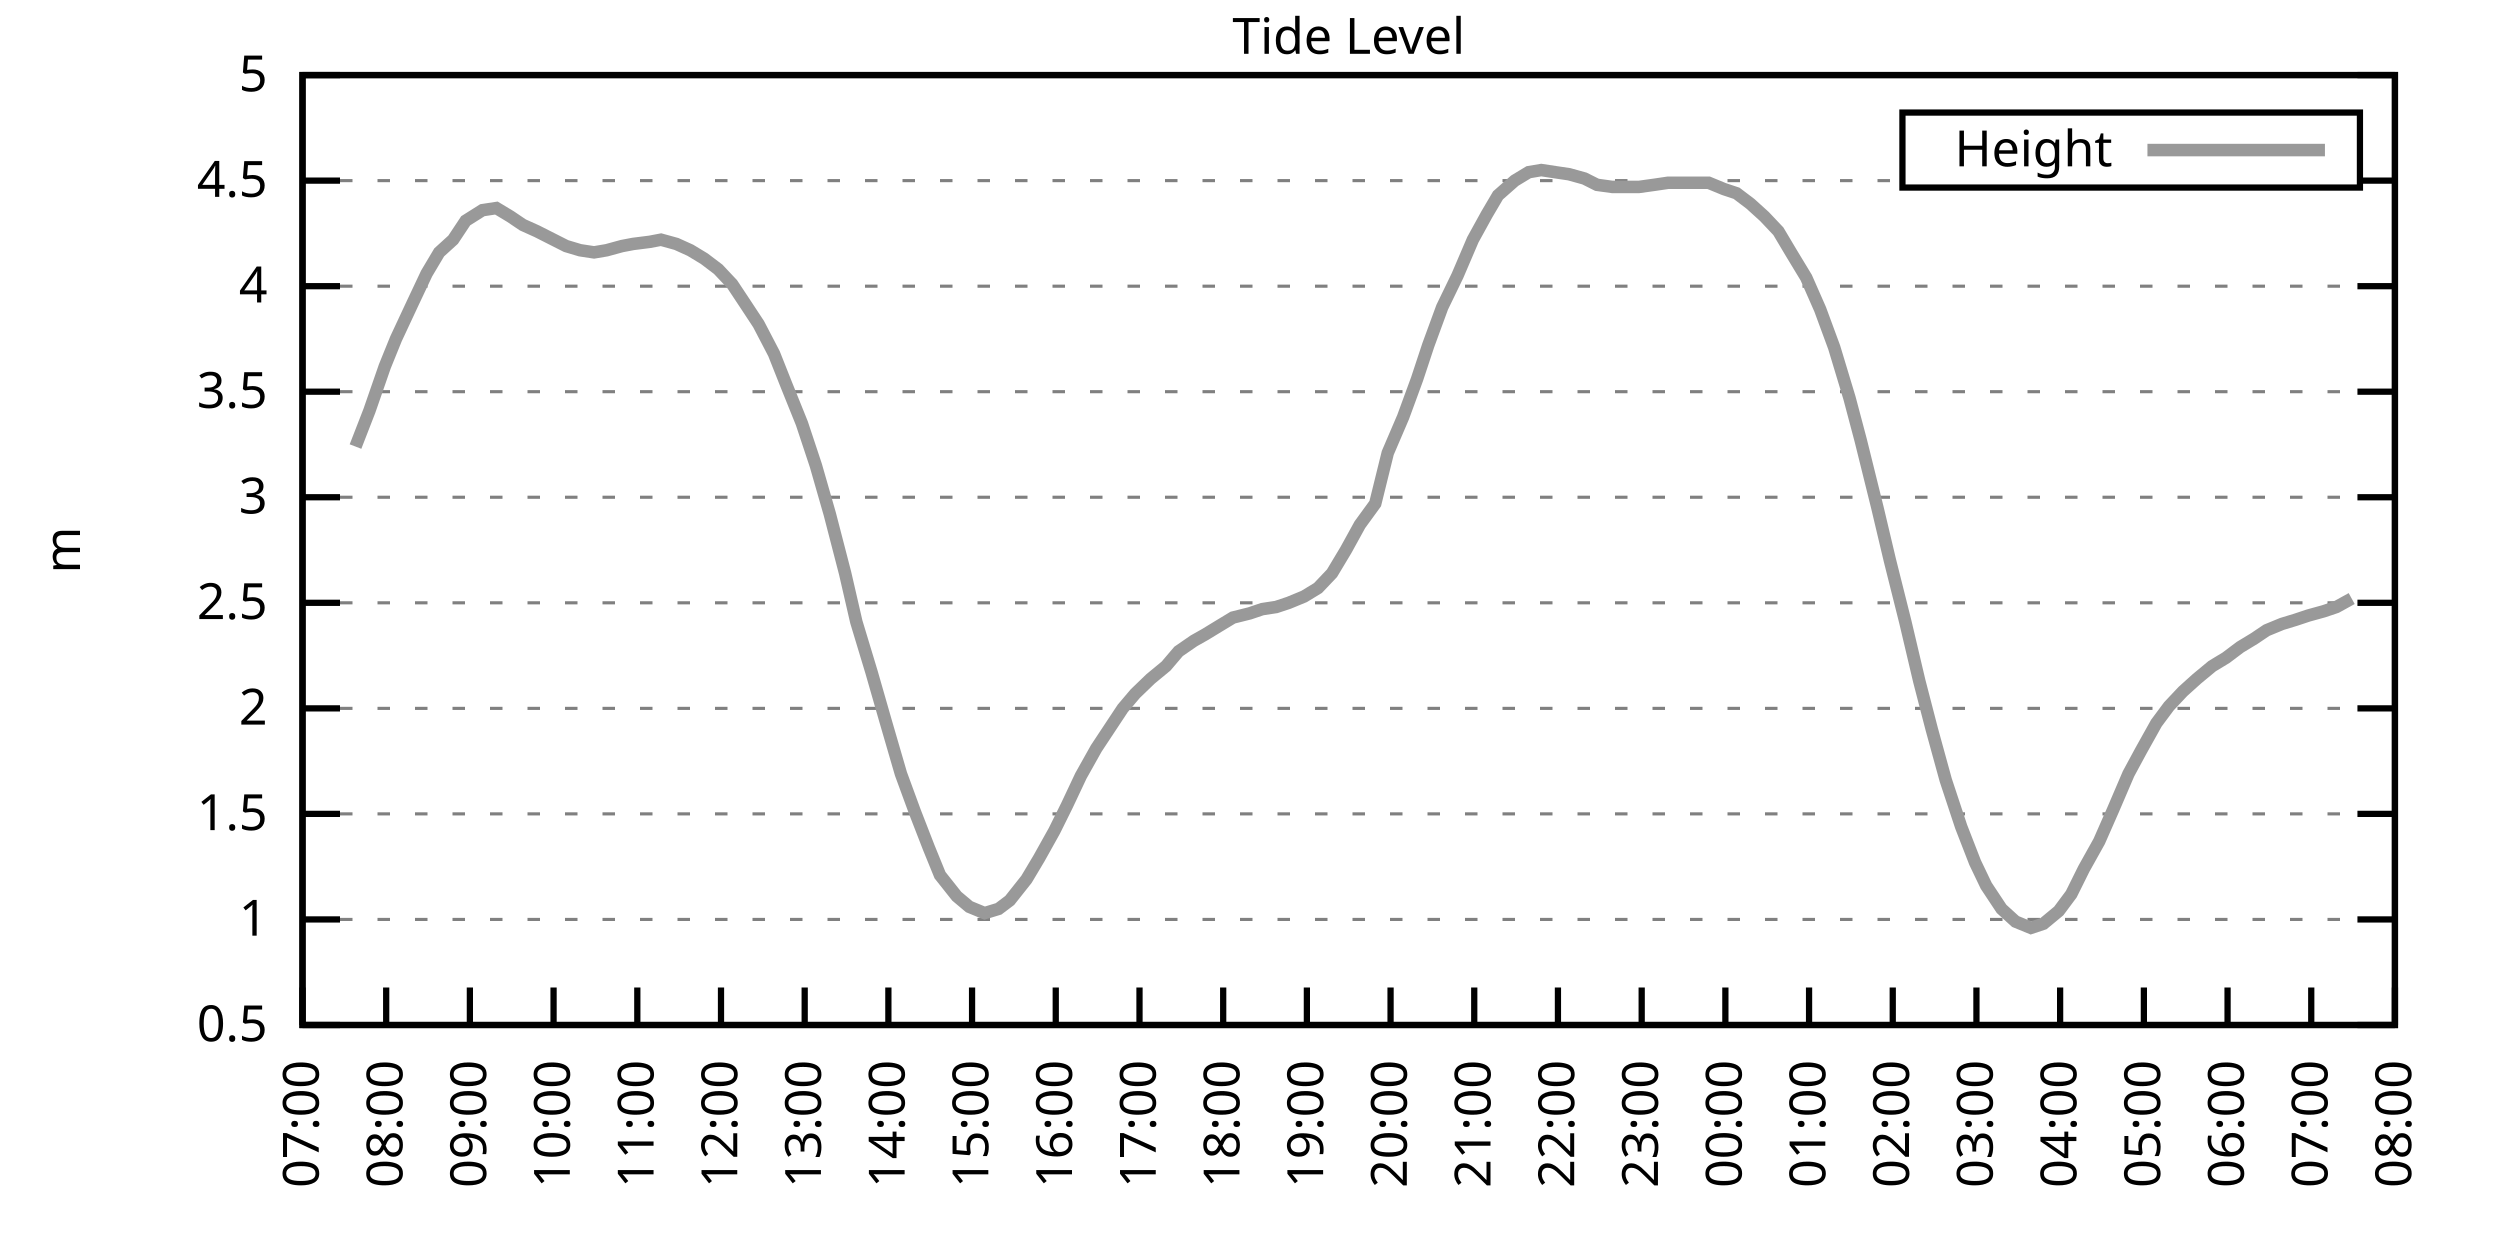
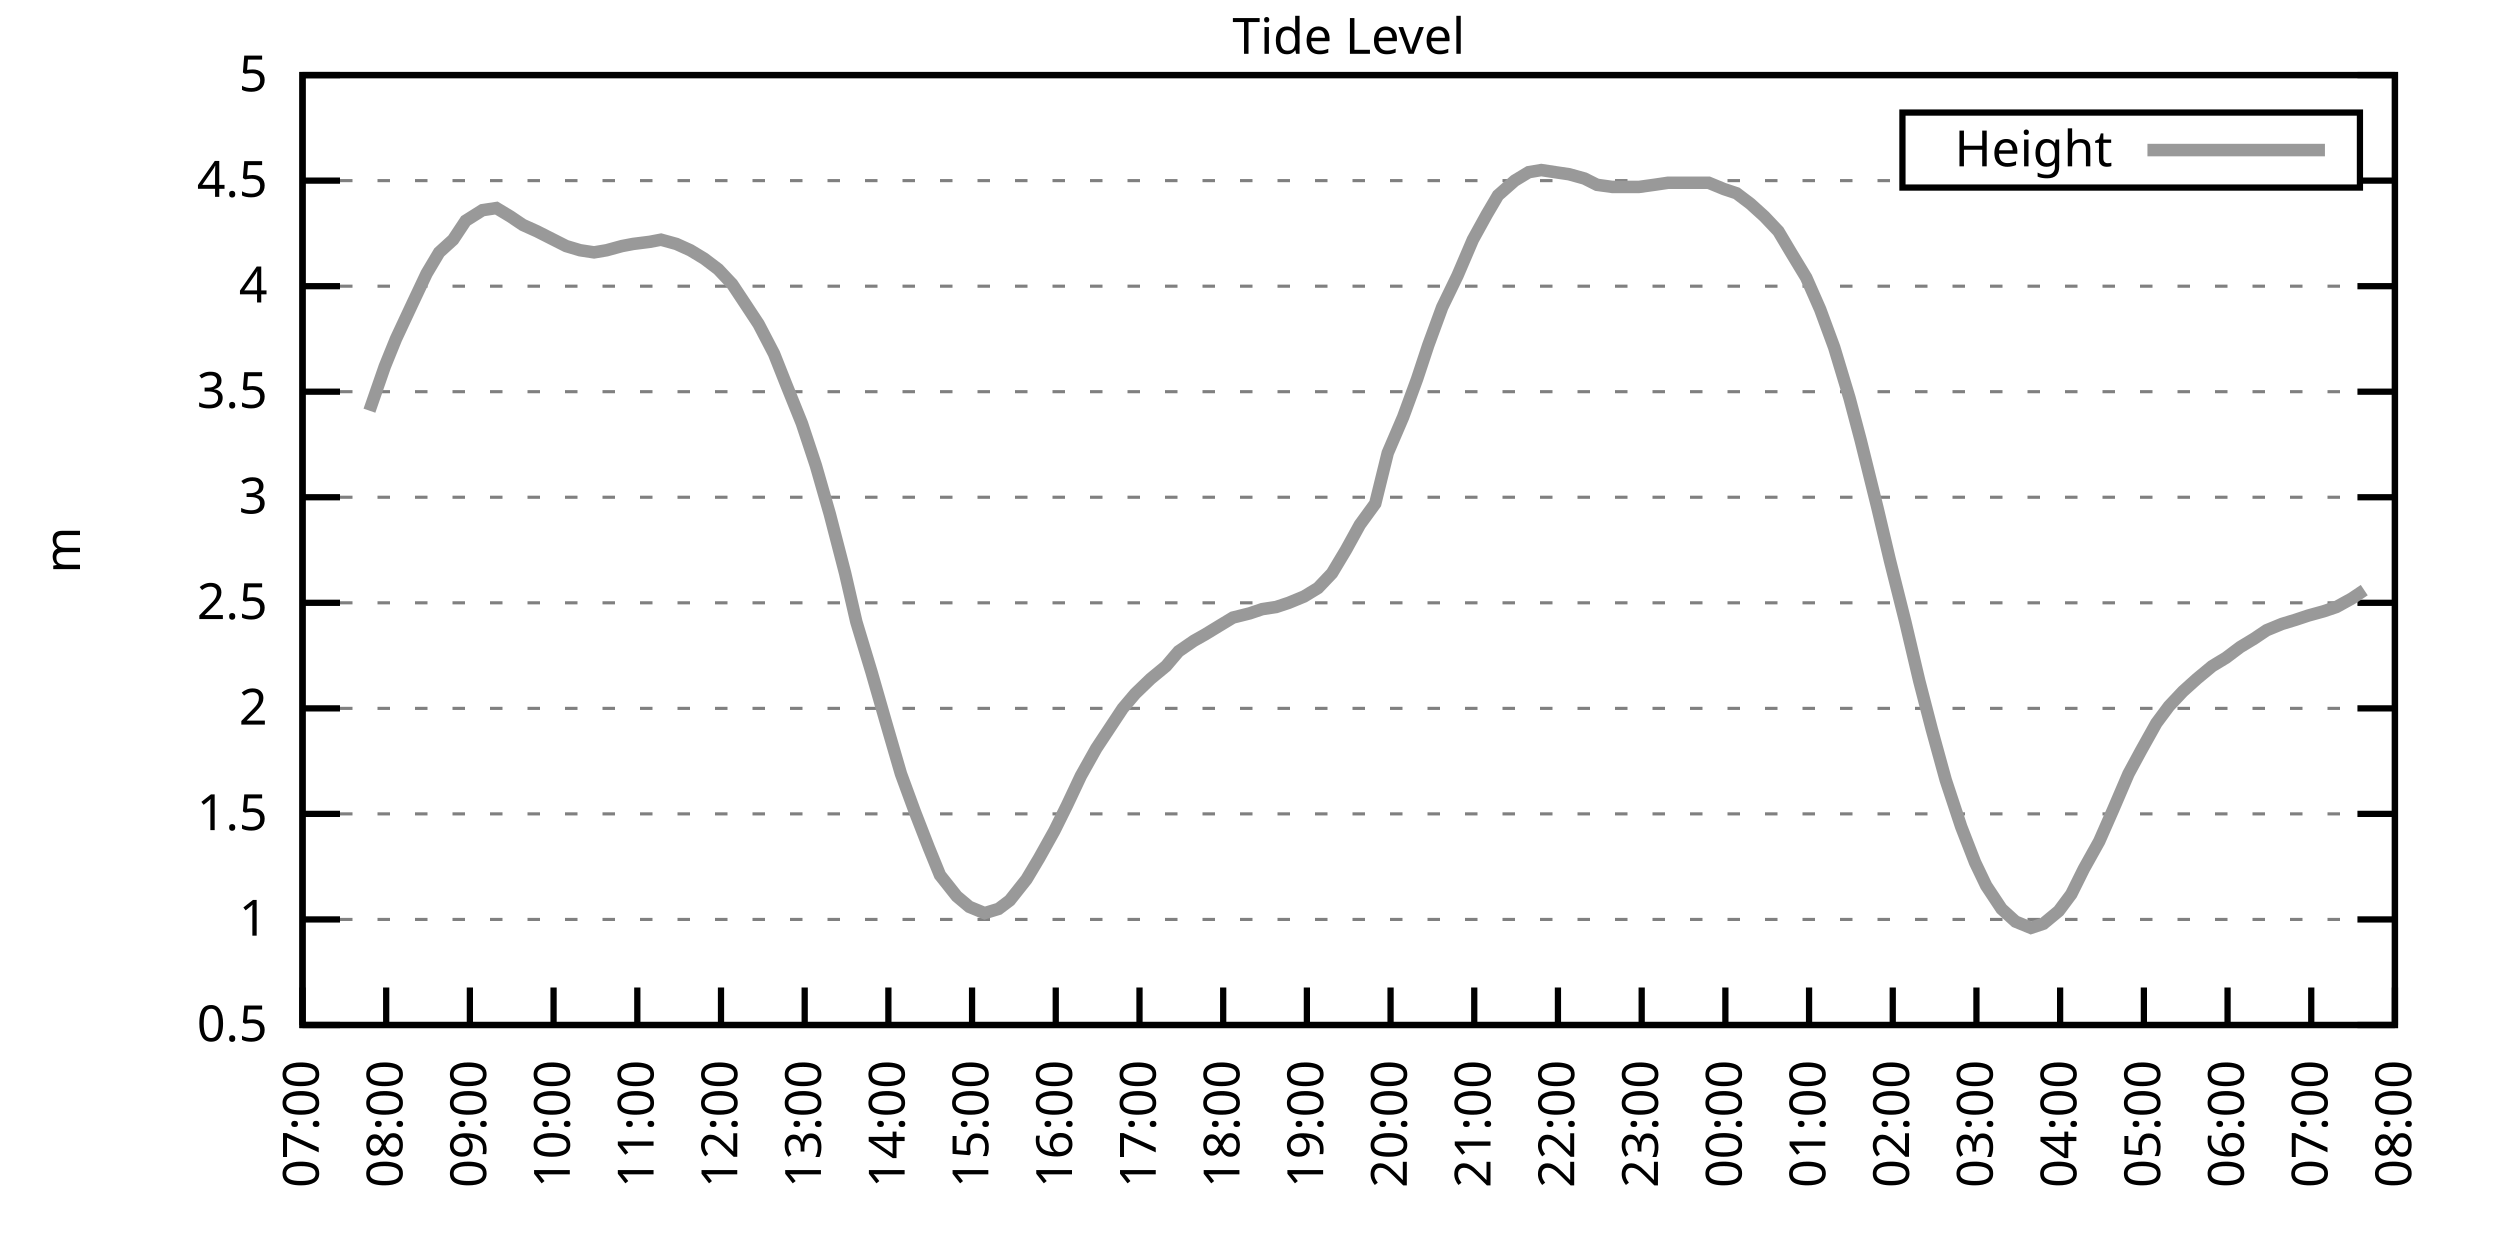
<svg xmlns="http://www.w3.org/2000/svg" xmlns:xlink="http://www.w3.org/1999/xlink" width="400" height="200" viewBox="0 0 400 200">
  <g id="gnuplot_canvas">
    <rect x="0" y="0" width="400" height="200" fill="none" />
    <defs>
      <circle id="gpDot" r="0.5" stroke-width="0.5" stroke="currentColor" />
      <path id="gpPt0" stroke-width="0.333" stroke="currentColor" d="M-1,0 h2 M0,-1 v2" />
      <path id="gpPt1" stroke-width="0.333" stroke="currentColor" d="M-1,-1 L1,1 M1,-1 L-1,1" />
      <path id="gpPt2" stroke-width="0.333" stroke="currentColor" d="M-1,0 L1,0 M0,-1 L0,1 M-1,-1 L1,1 M-1,1 L1,-1" />
      <rect id="gpPt3" stroke-width="0.333" stroke="currentColor" x="-1" y="-1" width="2" height="2" />
      <rect id="gpPt4" stroke-width="0.333" stroke="currentColor" fill="currentColor" x="-1" y="-1" width="2" height="2" />
      <circle id="gpPt5" stroke-width="0.333" stroke="currentColor" cx="0" cy="0" r="1" />
      <use xlink:href="#gpPt5" id="gpPt6" fill="currentColor" stroke="none" />
      <path id="gpPt7" stroke-width="0.333" stroke="currentColor" d="M0,-1.33 L-1.33,0.67 L1.33,0.67 z" />
      <use xlink:href="#gpPt7" id="gpPt8" fill="currentColor" stroke="none" />
      <use xlink:href="#gpPt7" id="gpPt9" stroke="currentColor" transform="rotate(180)" />
      <use xlink:href="#gpPt9" id="gpPt10" fill="currentColor" stroke="none" />
      <use xlink:href="#gpPt3" id="gpPt11" stroke="currentColor" transform="rotate(45)" />
      <use xlink:href="#gpPt11" id="gpPt12" fill="currentColor" stroke="none" />
      <path id="gpPt13" stroke-width="0.333" stroke="currentColor" d="M0,1.330 L1.265,0.411 L0.782,-1.067 L-0.782,-1.076 L-1.265,0.411 z" />
      <use xlink:href="#gpPt13" id="gpPt14" fill="currentColor" stroke="none" />
      <filter id="textbox" filterUnits="objectBoundingBox" x="0" y="0" height="1" width="1">
        <feFlood flood-color="white" flood-opacity="1" result="bgnd" />
        <feComposite in="SourceGraphic" in2="bgnd" operator="atop" />
      </filter>
      <filter id="greybox" filterUnits="objectBoundingBox" x="0" y="0" height="1" width="1">
        <feFlood flood-color="lightgrey" flood-opacity="1" result="grey" />
        <feComposite in="SourceGraphic" in2="grey" operator="atop" />
      </filter>
    </defs>
    <g fill="none" color="white" stroke="currentColor" stroke-width="1.00" stroke-linecap="butt" stroke-linejoin="miter">
</g>
    <g fill="none" color="black" stroke="currentColor" stroke-width="1.00" stroke-linecap="butt" stroke-linejoin="miter">
      <g stroke="none" shape-rendering="crispEdges">
        <polygon fill="rgb(255, 255, 255)" points="48.40,164.00 383.18,164.00 383.18,12.02 48.40,12.02 " />
      </g>
    </g>
    <g fill="none" color="black" stroke="currentColor" stroke-width="1.00" stroke-linecap="butt" stroke-linejoin="miter">
</g>
    <g fill="none" color="black" stroke="black" stroke-width="0.50" stroke-linecap="butt" stroke-linejoin="miter">
</g>
    <g fill="none" color="gray" stroke="currentColor" stroke-width="0.50" stroke-linecap="butt" stroke-linejoin="miter">
      <path stroke="gray" stroke-dasharray="2,4" class="gridline" d="M48.40,164.00 L383.19,164.00  " />
    </g>
    <g fill="none" color="gray" stroke="gray" stroke-width="1.00" stroke-linecap="butt" stroke-linejoin="miter">
</g>
    <g fill="none" color="black" stroke="currentColor" stroke-width="1.00" stroke-linecap="butt" stroke-linejoin="miter">
      <path stroke="black" d="M48.40,164.00 L54.40,164.00 M383.19,164.00 L377.19,164.00  " />
      <g transform="translate(42.80,166.60)" stroke="none" fill="black" font-family="Sans" font-size="8.00" text-anchor="end">
        <text>
          <tspan font-family="Sans"> 0.5</tspan>
        </text>
      </g>
    </g>
    <g fill="none" color="black" stroke="currentColor" stroke-width="1.00" stroke-linecap="butt" stroke-linejoin="miter">
</g>
    <g fill="none" color="black" stroke="black" stroke-width="0.50" stroke-linecap="butt" stroke-linejoin="miter">
</g>
    <g fill="none" color="gray" stroke="currentColor" stroke-width="0.50" stroke-linecap="butt" stroke-linejoin="miter">
      <path stroke="gray" stroke-dasharray="2,4" class="gridline" d="M48.40,147.11 L383.19,147.11  " />
    </g>
    <g fill="none" color="gray" stroke="gray" stroke-width="1.00" stroke-linecap="butt" stroke-linejoin="miter">
</g>
    <g fill="none" color="black" stroke="currentColor" stroke-width="1.00" stroke-linecap="butt" stroke-linejoin="miter">
      <path stroke="black" d="M48.40,147.11 L54.40,147.11 M383.19,147.11 L377.19,147.11  " />
      <g transform="translate(42.80,149.71)" stroke="none" fill="black" font-family="Sans" font-size="8.00" text-anchor="end">
        <text>
          <tspan font-family="Sans"> 1</tspan>
        </text>
      </g>
    </g>
    <g fill="none" color="black" stroke="currentColor" stroke-width="1.00" stroke-linecap="butt" stroke-linejoin="miter">
</g>
    <g fill="none" color="black" stroke="black" stroke-width="0.50" stroke-linecap="butt" stroke-linejoin="miter">
</g>
    <g fill="none" color="gray" stroke="currentColor" stroke-width="0.50" stroke-linecap="butt" stroke-linejoin="miter">
      <path stroke="gray" stroke-dasharray="2,4" class="gridline" d="M48.40,130.22 L383.19,130.22  " />
    </g>
    <g fill="none" color="gray" stroke="gray" stroke-width="1.00" stroke-linecap="butt" stroke-linejoin="miter">
</g>
    <g fill="none" color="black" stroke="currentColor" stroke-width="1.00" stroke-linecap="butt" stroke-linejoin="miter">
      <path stroke="black" d="M48.40,130.22 L54.40,130.22 M383.19,130.22 L377.19,130.22  " />
      <g transform="translate(42.80,132.82)" stroke="none" fill="black" font-family="Sans" font-size="8.00" text-anchor="end">
        <text>
          <tspan font-family="Sans"> 1.5</tspan>
        </text>
      </g>
    </g>
    <g fill="none" color="black" stroke="currentColor" stroke-width="1.00" stroke-linecap="butt" stroke-linejoin="miter">
</g>
    <g fill="none" color="black" stroke="black" stroke-width="0.50" stroke-linecap="butt" stroke-linejoin="miter">
</g>
    <g fill="none" color="gray" stroke="currentColor" stroke-width="0.50" stroke-linecap="butt" stroke-linejoin="miter">
      <path stroke="gray" stroke-dasharray="2,4" class="gridline" d="M48.40,113.34 L383.19,113.34  " />
    </g>
    <g fill="none" color="gray" stroke="gray" stroke-width="1.00" stroke-linecap="butt" stroke-linejoin="miter">
</g>
    <g fill="none" color="black" stroke="currentColor" stroke-width="1.00" stroke-linecap="butt" stroke-linejoin="miter">
      <path stroke="black" d="M48.40,113.34 L54.40,113.34 M383.19,113.34 L377.19,113.34  " />
      <g transform="translate(42.80,115.94)" stroke="none" fill="black" font-family="Sans" font-size="8.00" text-anchor="end">
        <text>
          <tspan font-family="Sans"> 2</tspan>
        </text>
      </g>
    </g>
    <g fill="none" color="black" stroke="currentColor" stroke-width="1.00" stroke-linecap="butt" stroke-linejoin="miter">
</g>
    <g fill="none" color="black" stroke="black" stroke-width="0.50" stroke-linecap="butt" stroke-linejoin="miter">
</g>
    <g fill="none" color="gray" stroke="currentColor" stroke-width="0.50" stroke-linecap="butt" stroke-linejoin="miter">
      <path stroke="gray" stroke-dasharray="2,4" class="gridline" d="M48.40,96.45 L383.19,96.45  " />
    </g>
    <g fill="none" color="gray" stroke="gray" stroke-width="1.00" stroke-linecap="butt" stroke-linejoin="miter">
</g>
    <g fill="none" color="black" stroke="currentColor" stroke-width="1.00" stroke-linecap="butt" stroke-linejoin="miter">
      <path stroke="black" d="M48.40,96.45 L54.40,96.45 M383.19,96.45 L377.19,96.45  " />
      <g transform="translate(42.80,99.05)" stroke="none" fill="black" font-family="Sans" font-size="8.00" text-anchor="end">
        <text>
          <tspan font-family="Sans"> 2.5</tspan>
        </text>
      </g>
    </g>
    <g fill="none" color="black" stroke="currentColor" stroke-width="1.00" stroke-linecap="butt" stroke-linejoin="miter">
</g>
    <g fill="none" color="black" stroke="black" stroke-width="0.50" stroke-linecap="butt" stroke-linejoin="miter">
</g>
    <g fill="none" color="gray" stroke="currentColor" stroke-width="0.50" stroke-linecap="butt" stroke-linejoin="miter">
      <path stroke="gray" stroke-dasharray="2,4" class="gridline" d="M48.40,79.56 L383.19,79.56  " />
    </g>
    <g fill="none" color="gray" stroke="gray" stroke-width="1.00" stroke-linecap="butt" stroke-linejoin="miter">
</g>
    <g fill="none" color="black" stroke="currentColor" stroke-width="1.00" stroke-linecap="butt" stroke-linejoin="miter">
      <path stroke="black" d="M48.40,79.56 L54.40,79.56 M383.19,79.56 L377.19,79.56  " />
      <g transform="translate(42.80,82.16)" stroke="none" fill="black" font-family="Sans" font-size="8.00" text-anchor="end">
        <text>
          <tspan font-family="Sans"> 3</tspan>
        </text>
      </g>
    </g>
    <g fill="none" color="black" stroke="currentColor" stroke-width="1.00" stroke-linecap="butt" stroke-linejoin="miter">
</g>
    <g fill="none" color="black" stroke="black" stroke-width="0.50" stroke-linecap="butt" stroke-linejoin="miter">
</g>
    <g fill="none" color="gray" stroke="currentColor" stroke-width="0.50" stroke-linecap="butt" stroke-linejoin="miter">
      <path stroke="gray" stroke-dasharray="2,4" class="gridline" d="M48.40,62.67 L383.19,62.67  " />
    </g>
    <g fill="none" color="gray" stroke="gray" stroke-width="1.00" stroke-linecap="butt" stroke-linejoin="miter">
</g>
    <g fill="none" color="black" stroke="currentColor" stroke-width="1.00" stroke-linecap="butt" stroke-linejoin="miter">
      <path stroke="black" d="M48.40,62.67 L54.40,62.67 M383.19,62.67 L377.19,62.67  " />
      <g transform="translate(42.80,65.27)" stroke="none" fill="black" font-family="Sans" font-size="8.00" text-anchor="end">
        <text>
          <tspan font-family="Sans"> 3.5</tspan>
        </text>
      </g>
    </g>
    <g fill="none" color="black" stroke="currentColor" stroke-width="1.00" stroke-linecap="butt" stroke-linejoin="miter">
</g>
    <g fill="none" color="black" stroke="black" stroke-width="0.50" stroke-linecap="butt" stroke-linejoin="miter">
</g>
    <g fill="none" color="gray" stroke="currentColor" stroke-width="0.50" stroke-linecap="butt" stroke-linejoin="miter">
      <path stroke="gray" stroke-dasharray="2,4" class="gridline" d="M48.40,45.79 L383.19,45.79  " />
    </g>
    <g fill="none" color="gray" stroke="gray" stroke-width="1.00" stroke-linecap="butt" stroke-linejoin="miter">
</g>
    <g fill="none" color="black" stroke="currentColor" stroke-width="1.00" stroke-linecap="butt" stroke-linejoin="miter">
      <path stroke="black" d="M48.40,45.79 L54.40,45.79 M383.19,45.79 L377.19,45.79  " />
      <g transform="translate(42.80,48.39)" stroke="none" fill="black" font-family="Sans" font-size="8.00" text-anchor="end">
        <text>
          <tspan font-family="Sans"> 4</tspan>
        </text>
      </g>
    </g>
    <g fill="none" color="black" stroke="currentColor" stroke-width="1.00" stroke-linecap="butt" stroke-linejoin="miter">
</g>
    <g fill="none" color="black" stroke="black" stroke-width="0.50" stroke-linecap="butt" stroke-linejoin="miter">
</g>
    <g fill="none" color="gray" stroke="currentColor" stroke-width="0.50" stroke-linecap="butt" stroke-linejoin="miter">
      <path stroke="gray" stroke-dasharray="2,4" class="gridline" d="M48.40,28.90 L304.39,28.90 M377.59,28.90 L383.19,28.90  " />
    </g>
    <g fill="none" color="gray" stroke="gray" stroke-width="1.00" stroke-linecap="butt" stroke-linejoin="miter">
</g>
    <g fill="none" color="black" stroke="currentColor" stroke-width="1.00" stroke-linecap="butt" stroke-linejoin="miter">
      <path stroke="black" d="M48.40,28.90 L54.40,28.90 M383.19,28.90 L377.19,28.90  " />
      <g transform="translate(42.80,31.50)" stroke="none" fill="black" font-family="Sans" font-size="8.00" text-anchor="end">
        <text>
          <tspan font-family="Sans"> 4.5</tspan>
        </text>
      </g>
    </g>
    <g fill="none" color="black" stroke="currentColor" stroke-width="1.00" stroke-linecap="butt" stroke-linejoin="miter">
</g>
    <g fill="none" color="black" stroke="black" stroke-width="0.50" stroke-linecap="butt" stroke-linejoin="miter">
</g>
    <g fill="none" color="gray" stroke="currentColor" stroke-width="0.50" stroke-linecap="butt" stroke-linejoin="miter">
      <path stroke="gray" stroke-dasharray="2,4" class="gridline" d="M48.40,12.01 L383.19,12.01  " />
    </g>
    <g fill="none" color="gray" stroke="gray" stroke-width="1.00" stroke-linecap="butt" stroke-linejoin="miter">
</g>
    <g fill="none" color="black" stroke="currentColor" stroke-width="1.00" stroke-linecap="butt" stroke-linejoin="miter">
      <path stroke="black" d="M48.40,12.01 L54.40,12.01 M383.19,12.01 L377.19,12.01  " />
      <g transform="translate(42.80,14.61)" stroke="none" fill="black" font-family="Sans" font-size="8.00" text-anchor="end">
        <text>
          <tspan font-family="Sans"> 5</tspan>
        </text>
      </g>
    </g>
    <g fill="none" color="black" stroke="currentColor" stroke-width="1.00" stroke-linecap="butt" stroke-linejoin="miter">
      <path stroke="black" d="M48.40,164.00 L48.40,158.00  " />
      <g transform="translate(51.00,169.60) rotate(270.00)" stroke="none" fill="black" font-family="Sans" font-size="8.00" text-anchor="end">
        <text>
          <tspan font-family="Sans">07:00</tspan>
        </text>
      </g>
    </g>
    <g fill="none" color="black" stroke="currentColor" stroke-width="1.00" stroke-linecap="butt" stroke-linejoin="miter">
      <path stroke="black" d="M61.79,164.00 L61.79,158.00  " />
      <g transform="translate(64.39,169.60) rotate(270.00)" stroke="none" fill="black" font-family="Sans" font-size="8.00" text-anchor="end">
        <text>
          <tspan font-family="Sans">08:00</tspan>
        </text>
      </g>
    </g>
    <g fill="none" color="black" stroke="currentColor" stroke-width="1.00" stroke-linecap="butt" stroke-linejoin="miter">
      <path stroke="black" d="M75.18,164.00 L75.18,158.00  " />
      <g transform="translate(77.78,169.60) rotate(270.00)" stroke="none" fill="black" font-family="Sans" font-size="8.00" text-anchor="end">
        <text>
          <tspan font-family="Sans">09:00</tspan>
        </text>
      </g>
    </g>
    <g fill="none" color="black" stroke="currentColor" stroke-width="1.00" stroke-linecap="butt" stroke-linejoin="miter">
      <path stroke="black" d="M88.57,164.00 L88.57,158.00  " />
      <g transform="translate(91.17,169.60) rotate(270.00)" stroke="none" fill="black" font-family="Sans" font-size="8.00" text-anchor="end">
        <text>
          <tspan font-family="Sans">10:00</tspan>
        </text>
      </g>
    </g>
    <g fill="none" color="black" stroke="currentColor" stroke-width="1.00" stroke-linecap="butt" stroke-linejoin="miter">
      <path stroke="black" d="M101.97,164.00 L101.97,158.00  " />
      <g transform="translate(104.57,169.60) rotate(270.00)" stroke="none" fill="black" font-family="Sans" font-size="8.00" text-anchor="end">
        <text>
          <tspan font-family="Sans">11:00</tspan>
        </text>
      </g>
    </g>
    <g fill="none" color="black" stroke="currentColor" stroke-width="1.00" stroke-linecap="butt" stroke-linejoin="miter">
      <path stroke="black" d="M115.36,164.00 L115.36,158.00  " />
      <g transform="translate(117.96,169.60) rotate(270.00)" stroke="none" fill="black" font-family="Sans" font-size="8.00" text-anchor="end">
        <text>
          <tspan font-family="Sans">12:00</tspan>
        </text>
      </g>
    </g>
    <g fill="none" color="black" stroke="currentColor" stroke-width="1.00" stroke-linecap="butt" stroke-linejoin="miter">
      <path stroke="black" d="M128.75,164.00 L128.75,158.00  " />
      <g transform="translate(131.35,169.60) rotate(270.00)" stroke="none" fill="black" font-family="Sans" font-size="8.00" text-anchor="end">
        <text>
          <tspan font-family="Sans">13:00</tspan>
        </text>
      </g>
    </g>
    <g fill="none" color="black" stroke="currentColor" stroke-width="1.00" stroke-linecap="butt" stroke-linejoin="miter">
      <path stroke="black" d="M142.14,164.00 L142.14,158.00  " />
      <g transform="translate(144.74,169.60) rotate(270.00)" stroke="none" fill="black" font-family="Sans" font-size="8.00" text-anchor="end">
        <text>
          <tspan font-family="Sans">14:00</tspan>
        </text>
      </g>
    </g>
    <g fill="none" color="black" stroke="currentColor" stroke-width="1.00" stroke-linecap="butt" stroke-linejoin="miter">
      <path stroke="black" d="M155.53,164.00 L155.53,158.00  " />
      <g transform="translate(158.13,169.60) rotate(270.00)" stroke="none" fill="black" font-family="Sans" font-size="8.00" text-anchor="end">
        <text>
          <tspan font-family="Sans">15:00</tspan>
        </text>
      </g>
    </g>
    <g fill="none" color="black" stroke="currentColor" stroke-width="1.00" stroke-linecap="butt" stroke-linejoin="miter">
      <path stroke="black" d="M168.92,164.00 L168.92,158.00  " />
      <g transform="translate(171.52,169.60) rotate(270.00)" stroke="none" fill="black" font-family="Sans" font-size="8.00" text-anchor="end">
        <text>
          <tspan font-family="Sans">16:00</tspan>
        </text>
      </g>
    </g>
    <g fill="none" color="black" stroke="currentColor" stroke-width="1.00" stroke-linecap="butt" stroke-linejoin="miter">
      <path stroke="black" d="M182.32,164.00 L182.32,158.00  " />
      <g transform="translate(184.92,169.60) rotate(270.00)" stroke="none" fill="black" font-family="Sans" font-size="8.00" text-anchor="end">
        <text>
          <tspan font-family="Sans">17:00</tspan>
        </text>
      </g>
    </g>
    <g fill="none" color="black" stroke="currentColor" stroke-width="1.00" stroke-linecap="butt" stroke-linejoin="miter">
      <path stroke="black" d="M195.71,164.00 L195.71,158.00  " />
      <g transform="translate(198.31,169.60) rotate(270.00)" stroke="none" fill="black" font-family="Sans" font-size="8.00" text-anchor="end">
        <text>
          <tspan font-family="Sans">18:00</tspan>
        </text>
      </g>
    </g>
    <g fill="none" color="black" stroke="currentColor" stroke-width="1.00" stroke-linecap="butt" stroke-linejoin="miter">
      <path stroke="black" d="M209.10,164.00 L209.10,158.00  " />
      <g transform="translate(211.70,169.60) rotate(270.00)" stroke="none" fill="black" font-family="Sans" font-size="8.00" text-anchor="end">
        <text>
          <tspan font-family="Sans">19:00</tspan>
        </text>
      </g>
    </g>
    <g fill="none" color="black" stroke="currentColor" stroke-width="1.00" stroke-linecap="butt" stroke-linejoin="miter">
      <path stroke="black" d="M222.49,164.00 L222.49,158.00  " />
      <g transform="translate(225.09,169.60) rotate(270.00)" stroke="none" fill="black" font-family="Sans" font-size="8.00" text-anchor="end">
        <text>
          <tspan font-family="Sans">20:00</tspan>
        </text>
      </g>
    </g>
    <g fill="none" color="black" stroke="currentColor" stroke-width="1.00" stroke-linecap="butt" stroke-linejoin="miter">
      <path stroke="black" d="M235.88,164.00 L235.88,158.00  " />
      <g transform="translate(238.48,169.60) rotate(270.00)" stroke="none" fill="black" font-family="Sans" font-size="8.00" text-anchor="end">
        <text>
          <tspan font-family="Sans">21:00</tspan>
        </text>
      </g>
    </g>
    <g fill="none" color="black" stroke="currentColor" stroke-width="1.00" stroke-linecap="butt" stroke-linejoin="miter">
      <path stroke="black" d="M249.27,164.00 L249.27,158.00  " />
      <g transform="translate(251.87,169.60) rotate(270.00)" stroke="none" fill="black" font-family="Sans" font-size="8.00" text-anchor="end">
        <text>
          <tspan font-family="Sans">22:00</tspan>
        </text>
      </g>
    </g>
    <g fill="none" color="black" stroke="currentColor" stroke-width="1.00" stroke-linecap="butt" stroke-linejoin="miter">
      <path stroke="black" d="M262.67,164.00 L262.67,158.00  " />
      <g transform="translate(265.27,169.60) rotate(270.00)" stroke="none" fill="black" font-family="Sans" font-size="8.00" text-anchor="end">
        <text>
          <tspan font-family="Sans">23:00</tspan>
        </text>
      </g>
    </g>
    <g fill="none" color="black" stroke="currentColor" stroke-width="1.00" stroke-linecap="butt" stroke-linejoin="miter">
      <path stroke="black" d="M276.06,164.00 L276.06,158.00  " />
      <g transform="translate(278.66,169.60) rotate(270.00)" stroke="none" fill="black" font-family="Sans" font-size="8.00" text-anchor="end">
        <text>
          <tspan font-family="Sans">00:00</tspan>
        </text>
      </g>
    </g>
    <g fill="none" color="black" stroke="currentColor" stroke-width="1.00" stroke-linecap="butt" stroke-linejoin="miter">
      <path stroke="black" d="M289.45,164.00 L289.45,158.00  " />
      <g transform="translate(292.05,169.60) rotate(270.00)" stroke="none" fill="black" font-family="Sans" font-size="8.00" text-anchor="end">
        <text>
          <tspan font-family="Sans">01:00</tspan>
        </text>
      </g>
    </g>
    <g fill="none" color="black" stroke="currentColor" stroke-width="1.00" stroke-linecap="butt" stroke-linejoin="miter">
      <path stroke="black" d="M302.84,164.00 L302.84,158.00  " />
      <g transform="translate(305.44,169.60) rotate(270.00)" stroke="none" fill="black" font-family="Sans" font-size="8.00" text-anchor="end">
        <text>
          <tspan font-family="Sans">02:00</tspan>
        </text>
      </g>
    </g>
    <g fill="none" color="black" stroke="currentColor" stroke-width="1.00" stroke-linecap="butt" stroke-linejoin="miter">
      <path stroke="black" d="M316.23,164.00 L316.23,158.00  " />
      <g transform="translate(318.83,169.60) rotate(270.00)" stroke="none" fill="black" font-family="Sans" font-size="8.00" text-anchor="end">
        <text>
          <tspan font-family="Sans">03:00</tspan>
        </text>
      </g>
    </g>
    <g fill="none" color="black" stroke="currentColor" stroke-width="1.00" stroke-linecap="butt" stroke-linejoin="miter">
      <path stroke="black" d="M329.62,164.00 L329.62,158.00  " />
      <g transform="translate(332.22,169.60) rotate(270.00)" stroke="none" fill="black" font-family="Sans" font-size="8.00" text-anchor="end">
        <text>
          <tspan font-family="Sans">04:00</tspan>
        </text>
      </g>
    </g>
    <g fill="none" color="black" stroke="currentColor" stroke-width="1.00" stroke-linecap="butt" stroke-linejoin="miter">
      <path stroke="black" d="M343.02,164.00 L343.02,158.00  " />
      <g transform="translate(345.62,169.60) rotate(270.00)" stroke="none" fill="black" font-family="Sans" font-size="8.00" text-anchor="end">
        <text>
          <tspan font-family="Sans">05:00</tspan>
        </text>
      </g>
    </g>
    <g fill="none" color="black" stroke="currentColor" stroke-width="1.00" stroke-linecap="butt" stroke-linejoin="miter">
      <path stroke="black" d="M356.41,164.00 L356.41,158.00  " />
      <g transform="translate(359.01,169.60) rotate(270.00)" stroke="none" fill="black" font-family="Sans" font-size="8.00" text-anchor="end">
        <text>
          <tspan font-family="Sans">06:00</tspan>
        </text>
      </g>
    </g>
    <g fill="none" color="black" stroke="currentColor" stroke-width="1.00" stroke-linecap="butt" stroke-linejoin="miter">
      <path stroke="black" d="M369.80,164.00 L369.80,158.00  " />
      <g transform="translate(372.40,169.60) rotate(270.00)" stroke="none" fill="black" font-family="Sans" font-size="8.00" text-anchor="end">
        <text>
          <tspan font-family="Sans">07:00</tspan>
        </text>
      </g>
    </g>
    <g fill="none" color="black" stroke="currentColor" stroke-width="1.00" stroke-linecap="butt" stroke-linejoin="miter">
      <path stroke="black" d="M383.19,164.00 L383.19,158.00  " />
      <g transform="translate(385.79,169.60) rotate(270.00)" stroke="none" fill="black" font-family="Sans" font-size="8.00" text-anchor="end">
        <text>
          <tspan font-family="Sans">08:00</tspan>
        </text>
      </g>
    </g>
    <g fill="none" color="black" stroke="currentColor" stroke-width="1.00" stroke-linecap="butt" stroke-linejoin="miter">
</g>
    <g fill="none" color="black" stroke="currentColor" stroke-width="1.00" stroke-linecap="butt" stroke-linejoin="miter">
      <path stroke="black" d="M48.40,12.01 L48.40,164.00 L383.19,164.00 L383.19,12.01 L48.40,12.01 Z  " />
    </g>
    <g fill="none" color="black" stroke="currentColor" stroke-width="1.00" stroke-linecap="butt" stroke-linejoin="miter">
</g>
    <g fill="none" color="black" stroke="currentColor" stroke-width="1.00" stroke-linecap="butt" stroke-linejoin="miter">
      <path stroke="black" d="M304.39,30.01 L304.39,18.01 L377.59,18.01 L377.59,30.01 L304.39,30.01 Z  " />
    </g>
    <g id="Tide_level_plot_1">
      <g fill="none" color="white" stroke="black" stroke-width="2.00" stroke-linecap="butt" stroke-linejoin="miter">
</g>
      <g fill="none" color="black" stroke="currentColor" stroke-width="2.00" stroke-linecap="butt" stroke-linejoin="miter">
        <g transform="translate(337.99,26.61)" stroke="none" fill="black" font-family="Sans" font-size="8.00" text-anchor="end">
          <text>
            <tspan font-family="Sans">Height</tspan>
          </text>
        </g>
      </g>
      <g fill="none" color="black" stroke="currentColor" stroke-width="2.00" stroke-linecap="butt" stroke-linejoin="miter">
-         <path stroke="rgb(153, 153, 153)" d="M343.59,24.01 L371.99,24.01 M56.88,71.45 L59.11,65.71 L61.57,58.62 L63.35,54.23 L66.03,48.49 L68.26,43.76   L70.27,40.38 L72.50,38.35 L74.51,35.32 L77.19,33.63 L79.42,33.29 L81.66,34.64 L83.66,35.99 L85.90,37.00   L90.58,39.37 L92.82,40.04 L95.05,40.38 L97.06,40.04 L99.51,39.37 L101.30,39.03 L103.98,38.69 L105.76,38.35   L108.22,39.03 L110.45,40.04 L112.68,41.39 L114.91,43.08 L117.14,45.45 L119.38,48.83 L121.38,51.87 L123.84,56.59   L125.85,61.66 L128.30,67.74 L130.54,74.49 L132.77,82.26 L135.22,91.72 L137.01,99.49 L139.46,107.59 L141.69,115.36   L144.15,123.81 L146.38,129.89 L148.61,135.63 L150.40,140.02 L153.08,143.40 L155.09,145.09 L157.54,146.10 L159.77,145.42   L161.56,144.07 L164.24,140.69 L166.25,137.32 L168.70,132.93 L170.71,128.87 L172.94,124.14 L175.40,119.75 L177.41,116.71   L179.64,113.34 L181.65,110.97 L184.10,108.61 L186.56,106.58 L188.57,104.22 L191.02,102.53 L192.81,101.52 L195.04,100.16   L197.27,98.81 L199.95,98.14 L201.96,97.46 L204.19,97.12 L206.20,96.45 L208.65,95.44 L210.88,94.08 L213.12,91.72   L215.35,88.00 L217.58,83.95 L220.04,80.57 L222.04,72.47 L224.50,66.73 L226.73,60.65 L228.52,55.24 L230.75,49.16   L233.20,44.10 L235.66,38.35 L237.89,34.30 L239.68,31.26 L242.36,28.90 L244.59,27.55 L246.60,27.21 L248.83,27.55   L251.06,27.88 L253.51,28.56 L255.52,29.57 L257.98,29.91 L259.99,29.91 L262.22,29.91 L264.67,29.57 L266.91,29.24   L268.92,29.24 L271.15,29.24 L273.38,29.24 L275.83,30.25 L277.84,30.92 L280.07,32.61 L282.31,34.64 L284.54,37.00   L286.55,40.38 L289.00,44.43 L291.23,49.50 L293.47,55.58 L295.92,63.69 L297.71,70.44 L300.39,81.25 L302.39,89.69   L304.85,99.49 L307.08,108.95 L309.09,116.71 L311.32,124.82 L313.78,132.25 L316.01,137.99 L317.79,141.71 L320.25,145.42   L322.48,147.45 L324.94,148.46 L326.95,147.79 L329.40,145.76 L331.41,143.06 L333.42,139.01 L335.87,134.62 L338.10,129.55   L340.56,123.81 L342.57,120.09 L345.02,115.70 L347.03,113.00 L349.26,110.63 L351.50,108.61 L353.95,106.58 L356.18,105.23   L358.42,103.54 L360.65,102.19 L362.66,100.84 L365.11,99.83 L367.34,99.15 L369.35,98.48 L371.81,97.80 L373.82,97.12   L376.27,95.77  " />
+         <path stroke="rgb(153, 153, 153)" d="M343.59,24.01 L371.99,24.01 M59.11,65.71 L61.57,58.62 L63.35,54.23 L66.03,48.49 L68.26,43.76 L70.27,40.38   L72.50,38.35 L74.51,35.32 L77.19,33.63 L79.42,33.29 L81.66,34.64 L83.66,35.99 L85.90,37.00 L90.58,39.37   L92.82,40.04 L95.05,40.38 L97.06,40.04 L99.51,39.37 L101.30,39.03 L103.98,38.69 L105.76,38.35 L108.22,39.03   L110.45,40.04 L112.68,41.39 L114.91,43.08 L117.14,45.45 L119.38,48.83 L121.38,51.87 L123.84,56.59 L125.85,61.66   L128.30,67.74 L130.54,74.49 L132.77,82.26 L135.22,91.72 L137.01,99.49 L139.46,107.59 L141.69,115.36 L144.15,123.81   L146.38,129.89 L148.61,135.63 L150.40,140.02 L153.08,143.40 L155.09,145.09 L157.54,146.10 L159.77,145.42 L161.56,144.07   L164.24,140.69 L166.25,137.32 L168.70,132.93 L170.71,128.87 L172.94,124.14 L175.40,119.75 L177.41,116.71 L179.64,113.34   L181.65,110.97 L184.10,108.61 L186.56,106.58 L188.57,104.22 L191.02,102.53 L192.81,101.52 L195.04,100.16 L197.27,98.81   L199.95,98.14 L201.96,97.46 L204.19,97.12 L206.20,96.45 L208.65,95.44 L210.88,94.08 L213.12,91.72 L215.35,88.00   L217.58,83.95 L220.04,80.57 L222.04,72.47 L224.50,66.73 L226.73,60.65 L228.52,55.24 L230.75,49.16 L233.20,44.10   L235.66,38.35 L237.89,34.30 L239.68,31.26 L242.36,28.90 L244.59,27.55 L246.60,27.21 L248.83,27.55 L251.06,27.88   L253.51,28.56 L255.52,29.57 L257.98,29.91 L259.99,29.91 L262.22,29.91 L264.67,29.57 L266.91,29.24 L268.92,29.24   L271.15,29.24 L273.38,29.24 L275.83,30.25 L277.84,30.92 L280.07,32.61 L282.31,34.64 L284.54,37.00 L286.55,40.38   L289.00,44.43 L291.23,49.50 L293.47,55.58 L295.92,63.69 L297.71,70.44 L300.39,81.25 L302.39,89.69 L304.85,99.49   L307.08,108.95 L309.09,116.71 L311.32,124.82 L313.78,132.25 L316.01,137.99 L317.79,141.71 L320.25,145.42 L322.48,147.45   L324.94,148.46 L326.95,147.79 L329.40,145.76 L331.41,143.06 L333.42,139.01 L335.87,134.62 L338.10,129.55 L340.56,123.81   L342.57,120.09 L345.02,115.70 L347.03,113.00 L349.26,110.63 L351.50,108.61 L353.95,106.58 L356.18,105.23 L358.42,103.54   L360.65,102.19 L362.66,100.84 L365.11,99.83 L367.34,99.15 L369.35,98.48 L371.81,97.80 L373.82,97.12 L376.27,95.77   L378.28,94.42  " />
      </g>
    </g>
    <g fill="none" color="black" stroke="currentColor" stroke-width="2.00" stroke-linecap="butt" stroke-linejoin="miter">
</g>
    <g fill="none" color="black" stroke="black" stroke-width="1.00" stroke-linecap="butt" stroke-linejoin="miter">
</g>
    <g fill="none" color="black" stroke="currentColor" stroke-width="1.00" stroke-linecap="butt" stroke-linejoin="miter">
      <path stroke="black" d="M48.40,12.01 L48.40,164.00 L383.19,164.00 L383.19,12.01 L48.40,12.01 Z  " />
      <g transform="translate(12.80,88.01) rotate(270.00)" stroke="none" fill="black" font-family="Sans" font-size="8.00" text-anchor="middle">
        <text>
          <tspan font-family="Sans">m</tspan>
        </text>
      </g>
    </g>
    <g fill="none" color="black" stroke="currentColor" stroke-width="1.00" stroke-linecap="butt" stroke-linejoin="miter">
</g>
    <g fill="none" color="black" stroke="currentColor" stroke-width="1.00" stroke-linecap="butt" stroke-linejoin="miter">
      <g transform="translate(215.79,8.61)" stroke="none" fill="black" font-family="Sans" font-size="8.00" text-anchor="middle">
        <text>
          <tspan font-family="Sans">Tide Level</tspan>
        </text>
      </g>
    </g>
    <g fill="none" color="black" stroke="currentColor" stroke-width="1.00" stroke-linecap="butt" stroke-linejoin="miter">
</g>
  </g>
</svg>
